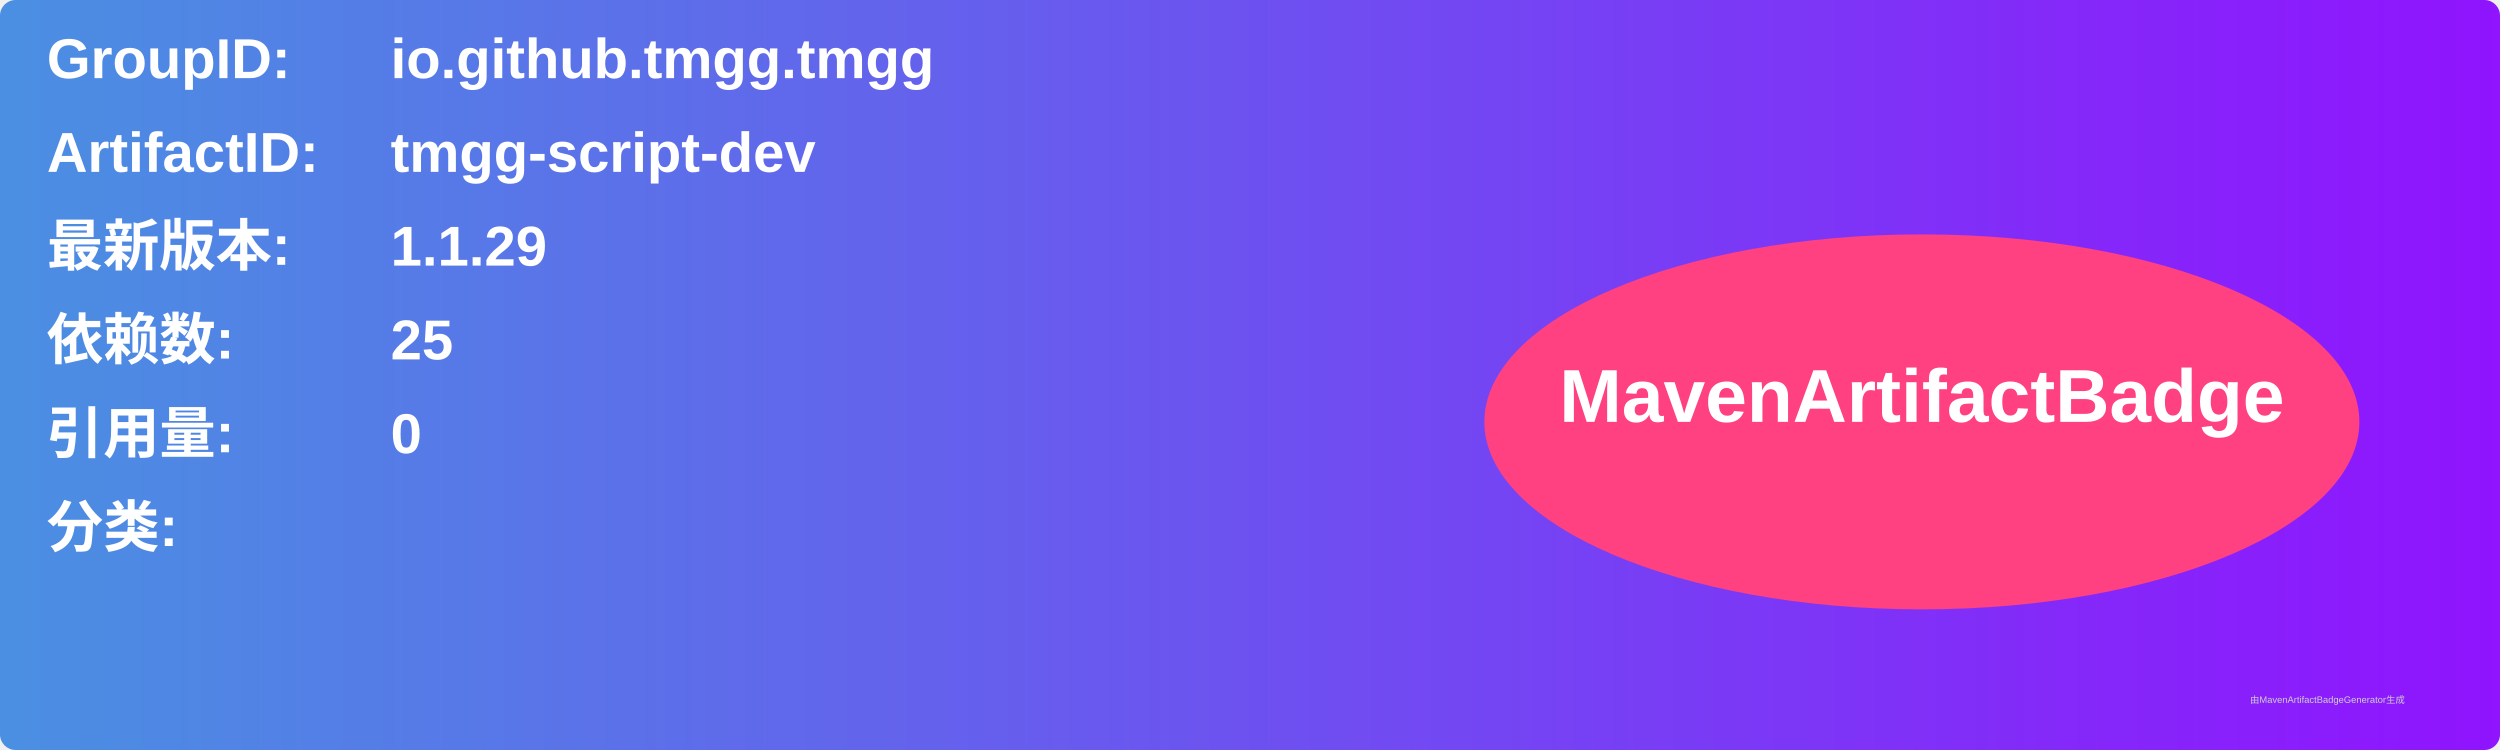
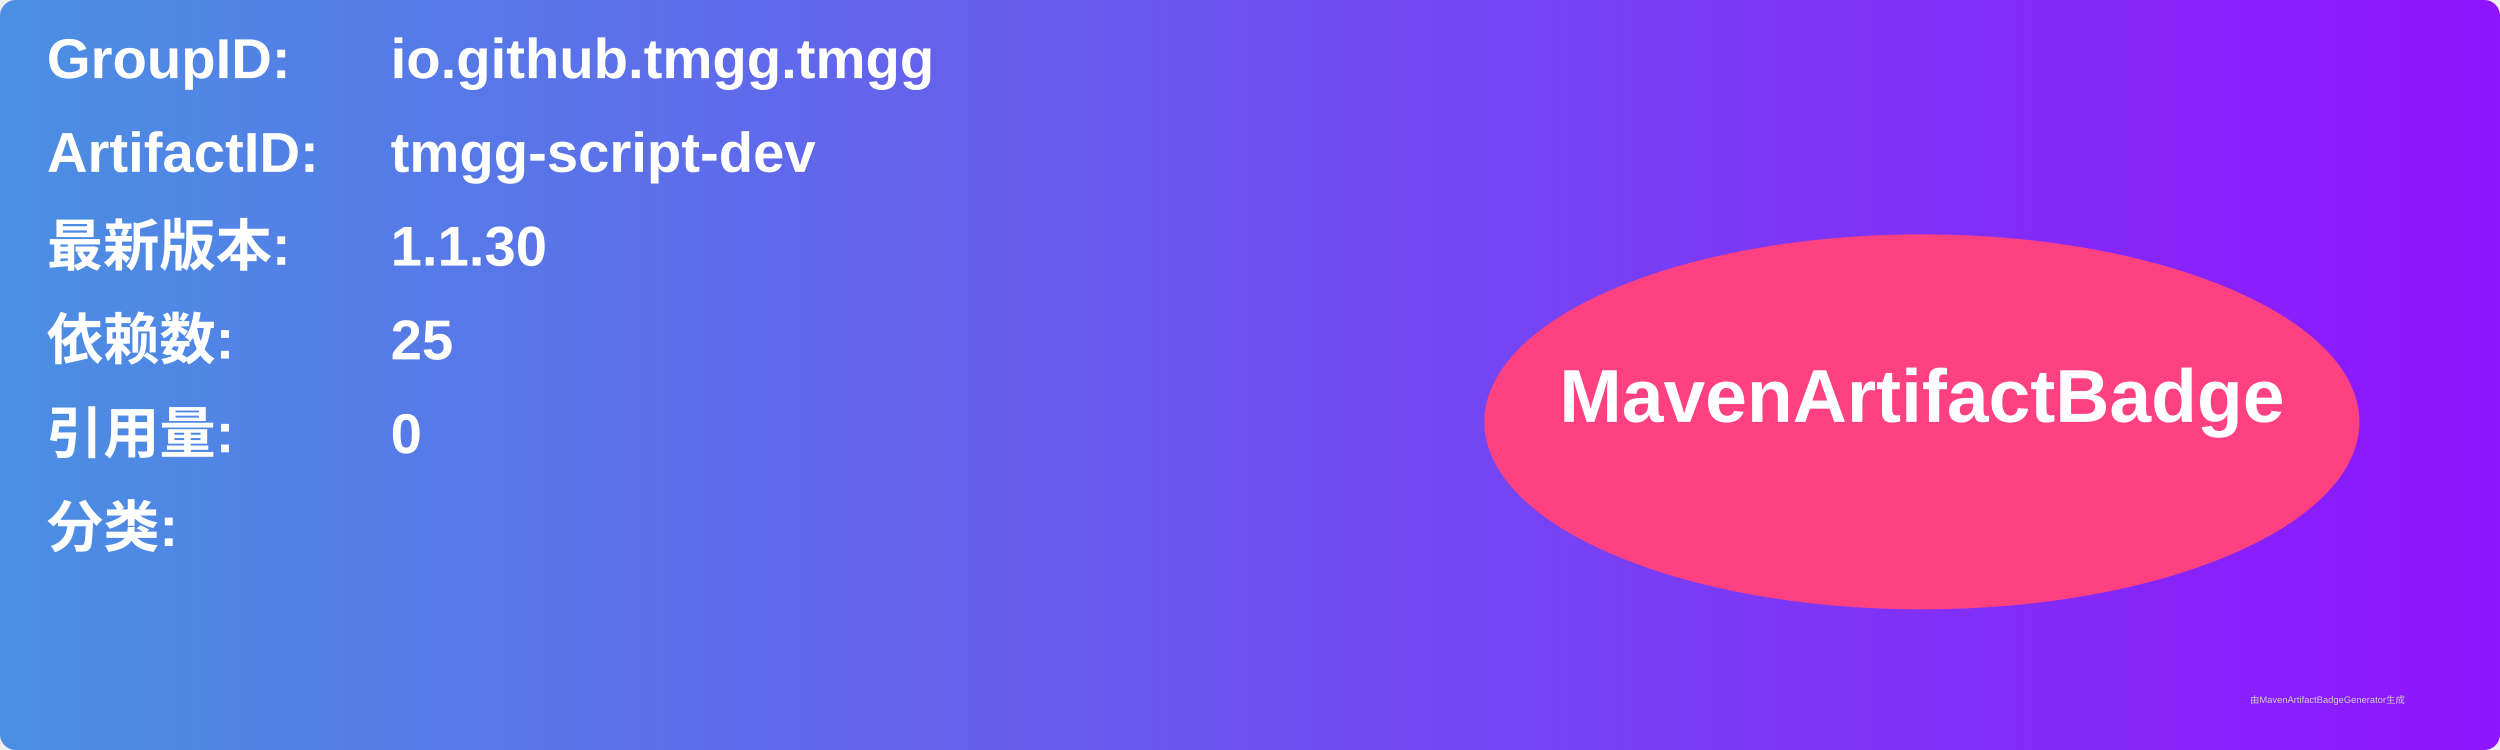
<svg xmlns="http://www.w3.org/2000/svg" width="800" height="240" viewBox="0 0 800 240">
  <linearGradient id="grad" x1="0%" y1="0%" x2="100%" y2="0%">
    <stop offset="0%" stop-color="#4a90e2" />
    <stop offset="100%" stop-color="#9013fe" />
  </linearGradient>
  <rect width="100%" height="100%" rx="5" ry="5" fill="url(#grad)" />
  <g transform="translate(15, 15)">
    <text x="0" y="10" font-family="Arial" font-size="18" fill="white" font-weight="bold" width="260">GroupID:</text>
    <text x="110" y="10" font-family="Arial" font-size="18" fill="white" font-weight="bold" width="460">io.github.tmgg.tmgg</text>
    <text x="0" y="40" font-family="Arial" font-size="18" fill="white" font-weight="bold" width="260">ArtifactID:</text>
    <text x="110" y="40" font-family="Arial" font-size="18" fill="white" font-weight="bold" width="460">tmgg-script-dev</text>
    <text x="0" y="70" font-family="Arial" font-size="18" fill="white" font-weight="bold">最新版本:</text>
    <text x="110" y="70" font-family="Arial" font-size="18" fill="white" font-weight="bold">
-       <tspan font-weight="bold">1.1.29</tspan>
+       <tspan font-weight="bold">1.1.30</tspan>
    </text>
    <text x="0" y="100" font-family="Arial" font-size="18" fill="white" font-weight="bold">依赖数: </text>
    <text x="110" y="100" font-family="Arial" font-size="18" fill="white">
      <tspan font-weight="bold">25</tspan>
    </text>
    <text x="0" y="130" font-family="Arial" font-size="18" fill="white" font-weight="bold">引用量: </text>
    <text x="110" y="130" font-family="Arial" font-size="18" fill="white">
      <tspan font-weight="bold">0</tspan>
    </text>
    <text x="0" y="160" font-family="Arial" font-size="18" fill="white" font-weight="bold">分类:</text>
    <text x="10" y="190" font-family="Arial" font-size="10" fill="white">
      <tspan font-weight="bold" />
    </text>
    <ellipse cx="600" cy="120" rx="140" ry="60" fill="#ff4081" />
    <text x="600" y="120" text-anchor="middle" font-family="Arial" font-size="24" fill="white" font-weight="bold">MavenArtifactBadge</text>
  </g>
  <text x="720" y="225" font-family="Arial" font-size="3" fill="#d0d0d0">由MavenArtifactBadgeGenerator生成</text>
</svg>
